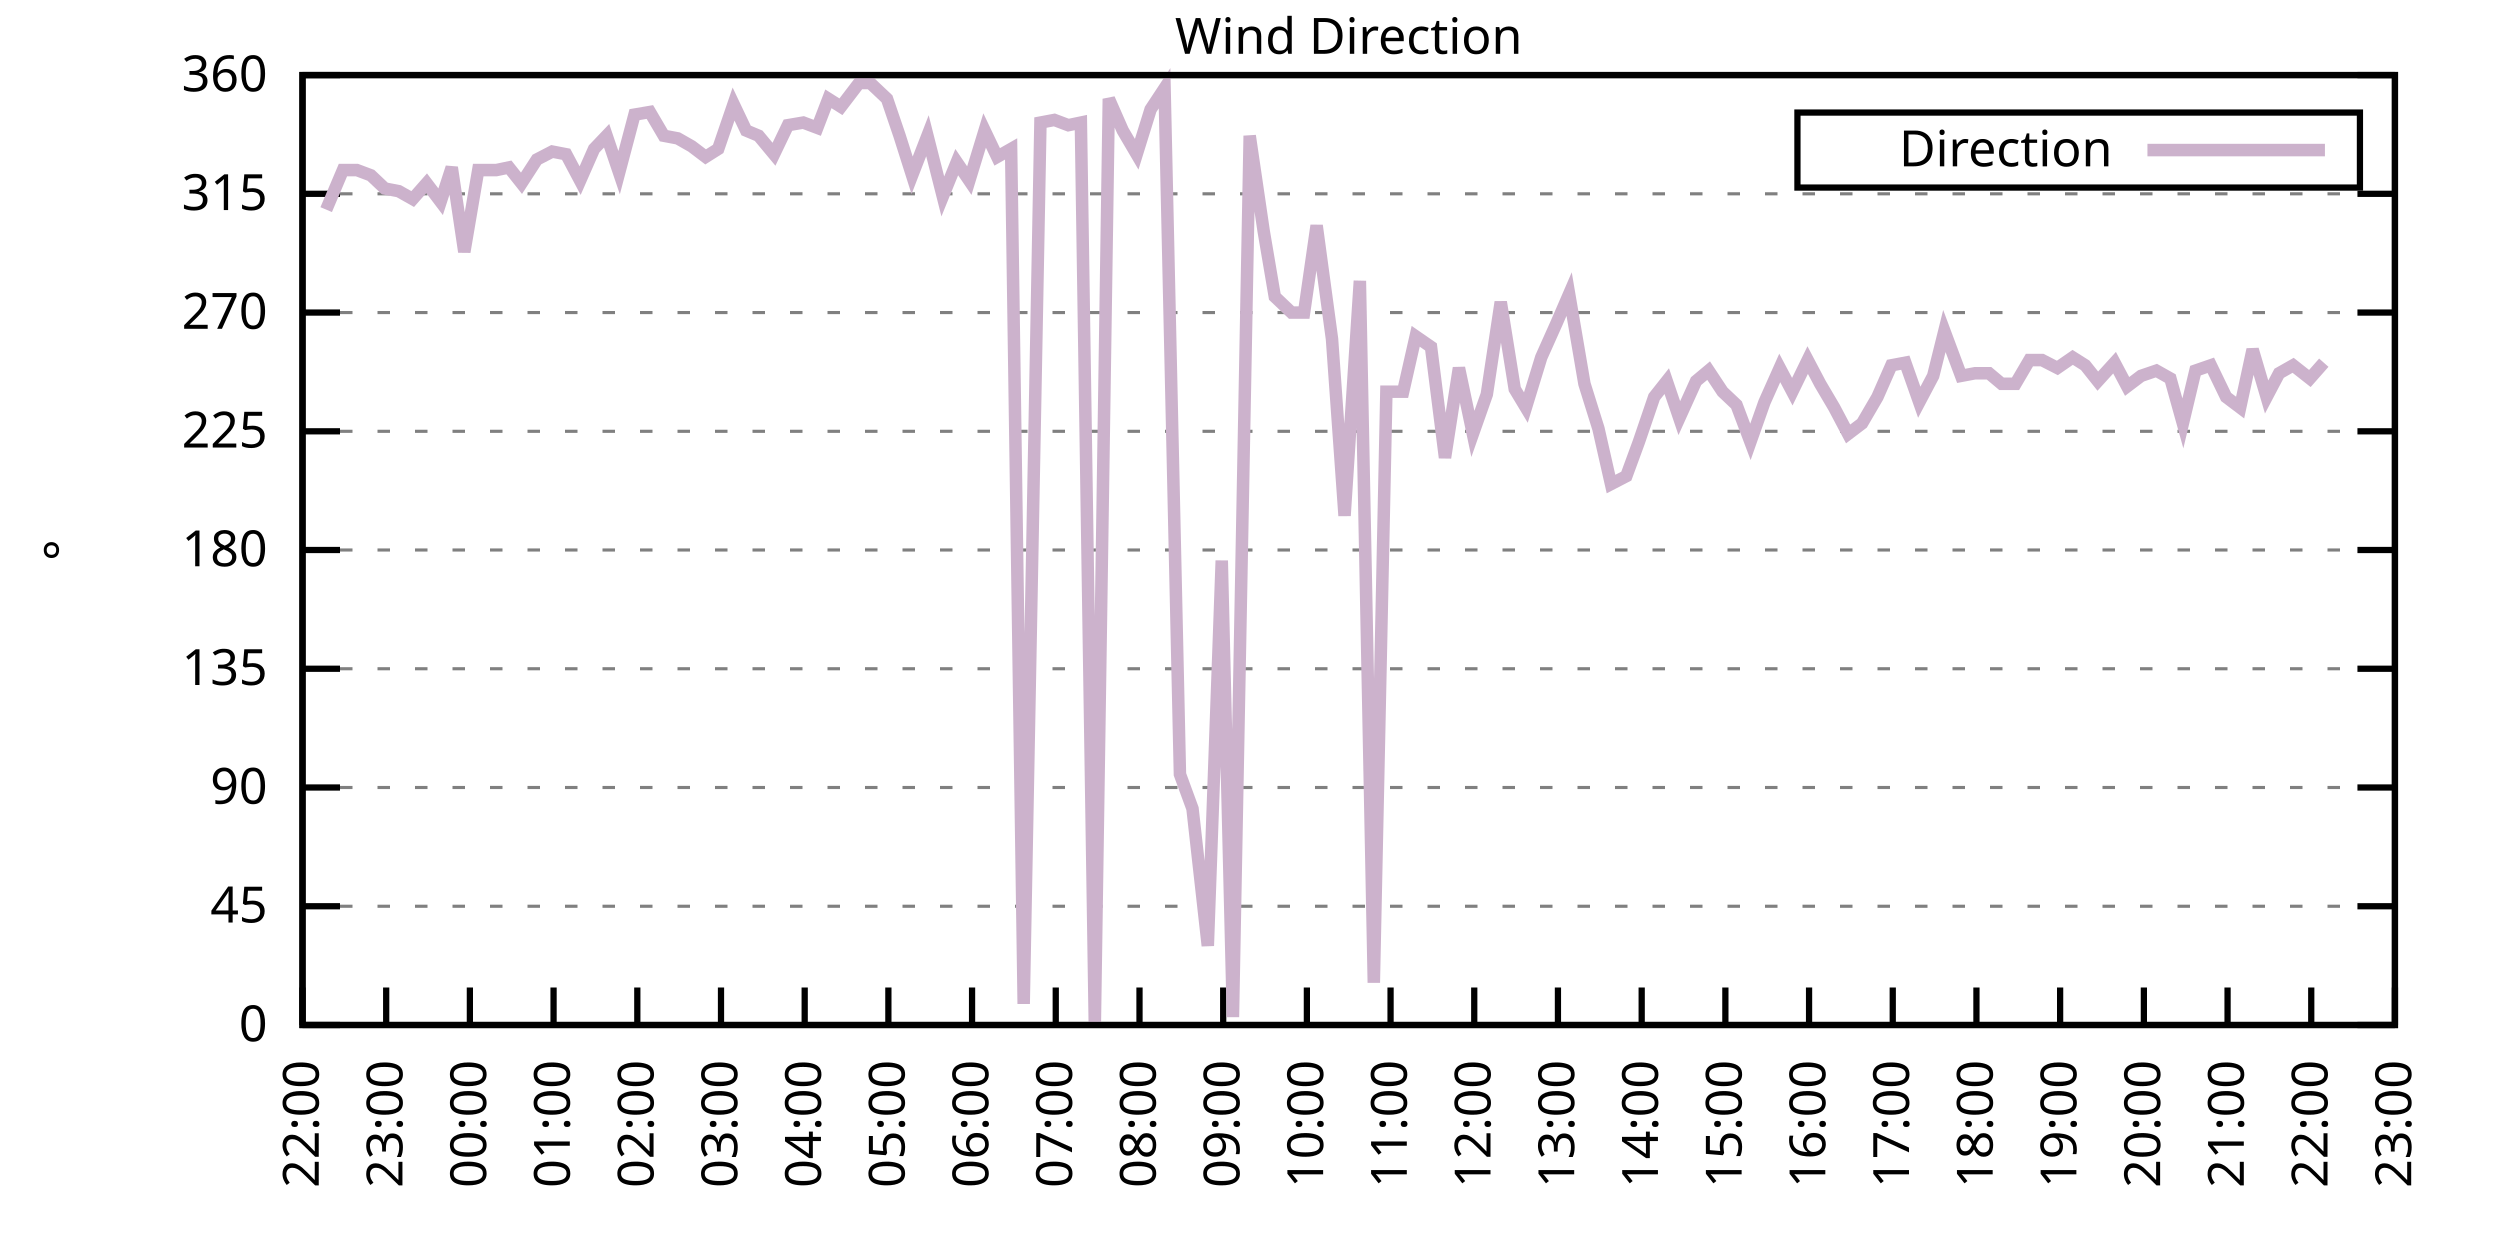
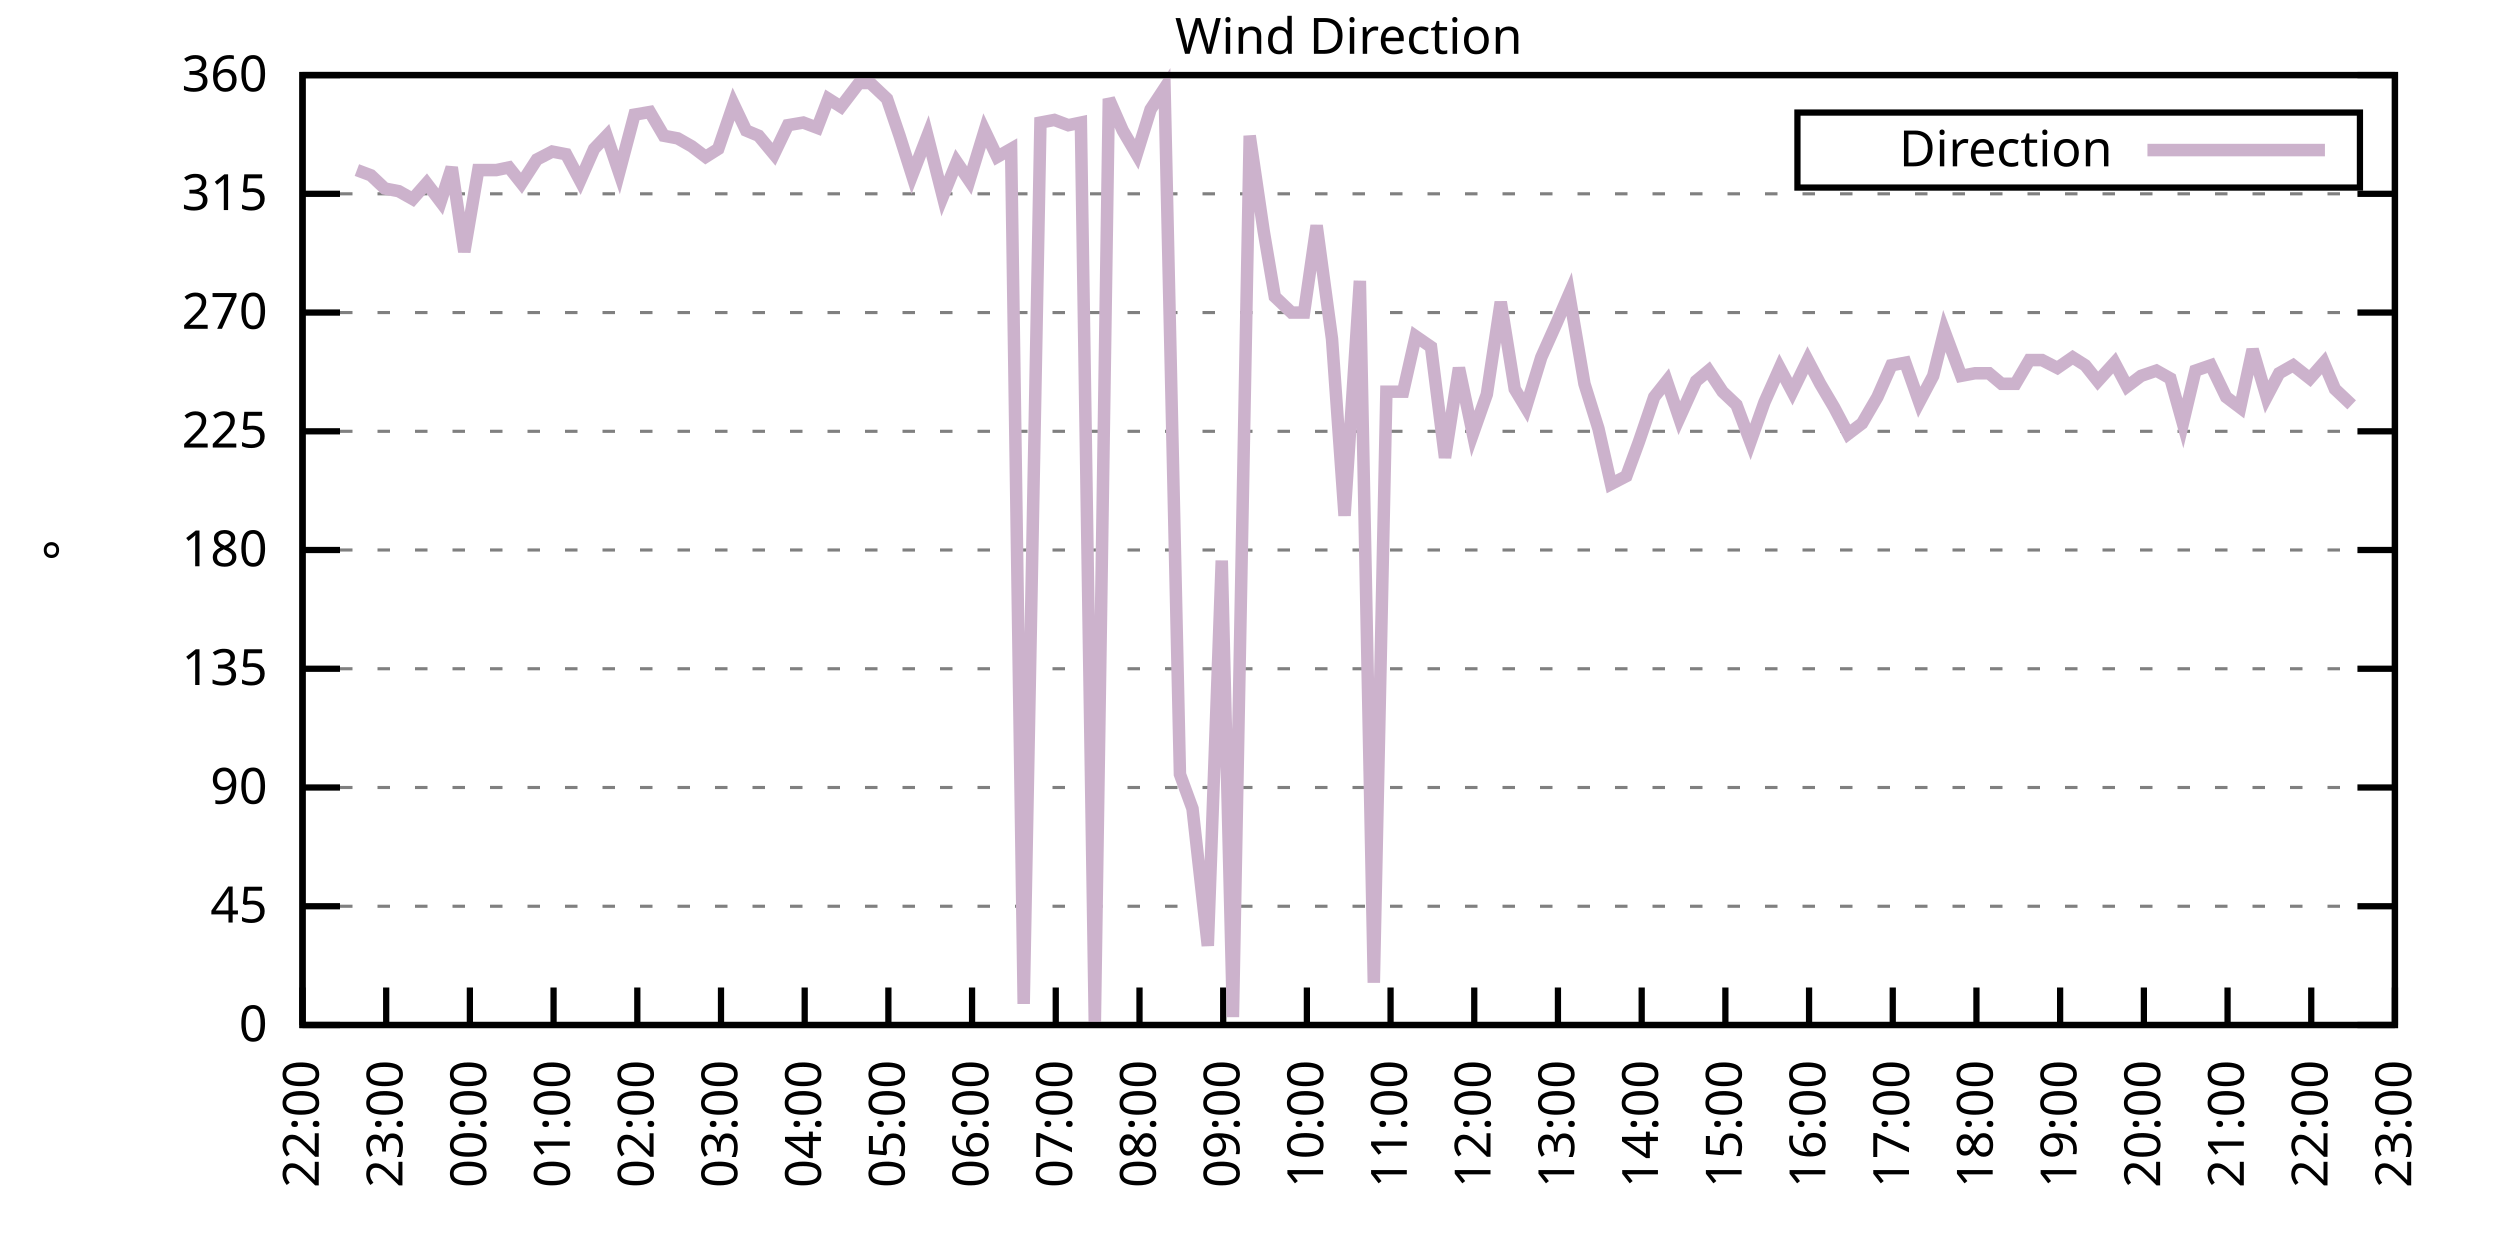
<svg xmlns="http://www.w3.org/2000/svg" xmlns:xlink="http://www.w3.org/1999/xlink" width="400" height="200" viewBox="0 0 400 200">
  <g id="gnuplot_canvas">
    <rect x="0" y="0" width="400" height="200" fill="none" />
    <defs>
      <circle id="gpDot" r="0.5" stroke-width="0.5" stroke="currentColor" />
      <path id="gpPt0" stroke-width="0.333" stroke="currentColor" d="M-1,0 h2 M0,-1 v2" />
      <path id="gpPt1" stroke-width="0.333" stroke="currentColor" d="M-1,-1 L1,1 M1,-1 L-1,1" />
      <path id="gpPt2" stroke-width="0.333" stroke="currentColor" d="M-1,0 L1,0 M0,-1 L0,1 M-1,-1 L1,1 M-1,1 L1,-1" />
      <rect id="gpPt3" stroke-width="0.333" stroke="currentColor" x="-1" y="-1" width="2" height="2" />
      <rect id="gpPt4" stroke-width="0.333" stroke="currentColor" fill="currentColor" x="-1" y="-1" width="2" height="2" />
      <circle id="gpPt5" stroke-width="0.333" stroke="currentColor" cx="0" cy="0" r="1" />
      <use xlink:href="#gpPt5" id="gpPt6" fill="currentColor" stroke="none" />
      <path id="gpPt7" stroke-width="0.333" stroke="currentColor" d="M0,-1.33 L-1.33,0.67 L1.33,0.67 z" />
      <use xlink:href="#gpPt7" id="gpPt8" fill="currentColor" stroke="none" />
      <use xlink:href="#gpPt7" id="gpPt9" stroke="currentColor" transform="rotate(180)" />
      <use xlink:href="#gpPt9" id="gpPt10" fill="currentColor" stroke="none" />
      <use xlink:href="#gpPt3" id="gpPt11" stroke="currentColor" transform="rotate(45)" />
      <use xlink:href="#gpPt11" id="gpPt12" fill="currentColor" stroke="none" />
      <path id="gpPt13" stroke-width="0.333" stroke="currentColor" d="M0,1.330 L1.265,0.411 L0.782,-1.067 L-0.782,-1.076 L-1.265,0.411 z" />
      <use xlink:href="#gpPt13" id="gpPt14" fill="currentColor" stroke="none" />
      <filter id="textbox" filterUnits="objectBoundingBox" x="0" y="0" height="1" width="1">
        <feFlood flood-color="white" flood-opacity="1" result="bgnd" />
        <feComposite in="SourceGraphic" in2="bgnd" operator="atop" />
      </filter>
      <filter id="greybox" filterUnits="objectBoundingBox" x="0" y="0" height="1" width="1">
        <feFlood flood-color="lightgrey" flood-opacity="1" result="grey" />
        <feComposite in="SourceGraphic" in2="grey" operator="atop" />
      </filter>
    </defs>
    <g fill="none" color="white" stroke="currentColor" stroke-width="1.00" stroke-linecap="butt" stroke-linejoin="miter">
</g>
    <g fill="none" color="black" stroke="currentColor" stroke-width="1.00" stroke-linecap="butt" stroke-linejoin="miter">
      <g stroke="none" shape-rendering="crispEdges">
        <polygon fill="rgb(255, 255, 255)" points="48.40,164.00 383.18,164.00 383.18,12.02 48.40,12.02 " />
      </g>
    </g>
    <g fill="none" color="black" stroke="currentColor" stroke-width="1.00" stroke-linecap="butt" stroke-linejoin="miter">
</g>
    <g fill="none" color="black" stroke="black" stroke-width="0.50" stroke-linecap="butt" stroke-linejoin="miter">
</g>
    <g fill="none" color="gray" stroke="currentColor" stroke-width="0.50" stroke-linecap="butt" stroke-linejoin="miter">
      <path stroke="gray" stroke-dasharray="2,4" class="gridline" d="M48.40,164.00 L383.19,164.00  " />
    </g>
    <g fill="none" color="gray" stroke="gray" stroke-width="1.00" stroke-linecap="butt" stroke-linejoin="miter">
</g>
    <g fill="none" color="black" stroke="currentColor" stroke-width="1.00" stroke-linecap="butt" stroke-linejoin="miter">
      <path stroke="black" d="M48.40,164.00 L54.40,164.00 M383.19,164.00 L377.19,164.00  " />
      <g transform="translate(42.80,166.60)" stroke="none" fill="black" font-family="Sans" font-size="8.00" text-anchor="end">
        <text>
          <tspan font-family="Sans"> 0</tspan>
        </text>
      </g>
    </g>
    <g fill="none" color="black" stroke="currentColor" stroke-width="1.00" stroke-linecap="butt" stroke-linejoin="miter">
</g>
    <g fill="none" color="black" stroke="black" stroke-width="0.50" stroke-linecap="butt" stroke-linejoin="miter">
</g>
    <g fill="none" color="gray" stroke="currentColor" stroke-width="0.50" stroke-linecap="butt" stroke-linejoin="miter">
      <path stroke="gray" stroke-dasharray="2,4" class="gridline" d="M48.40,145.00 L383.19,145.00  " />
    </g>
    <g fill="none" color="gray" stroke="gray" stroke-width="1.00" stroke-linecap="butt" stroke-linejoin="miter">
</g>
    <g fill="none" color="black" stroke="currentColor" stroke-width="1.00" stroke-linecap="butt" stroke-linejoin="miter">
      <path stroke="black" d="M48.40,145.00 L54.40,145.00 M383.19,145.00 L377.19,145.00  " />
      <g transform="translate(42.80,147.60)" stroke="none" fill="black" font-family="Sans" font-size="8.00" text-anchor="end">
        <text>
          <tspan font-family="Sans"> 45</tspan>
        </text>
      </g>
    </g>
    <g fill="none" color="black" stroke="currentColor" stroke-width="1.00" stroke-linecap="butt" stroke-linejoin="miter">
</g>
    <g fill="none" color="black" stroke="black" stroke-width="0.50" stroke-linecap="butt" stroke-linejoin="miter">
</g>
    <g fill="none" color="gray" stroke="currentColor" stroke-width="0.50" stroke-linecap="butt" stroke-linejoin="miter">
      <path stroke="gray" stroke-dasharray="2,4" class="gridline" d="M48.40,126.00 L383.19,126.00  " />
    </g>
    <g fill="none" color="gray" stroke="gray" stroke-width="1.00" stroke-linecap="butt" stroke-linejoin="miter">
</g>
    <g fill="none" color="black" stroke="currentColor" stroke-width="1.00" stroke-linecap="butt" stroke-linejoin="miter">
      <path stroke="black" d="M48.40,126.00 L54.40,126.00 M383.19,126.00 L377.19,126.00  " />
      <g transform="translate(42.80,128.60)" stroke="none" fill="black" font-family="Sans" font-size="8.00" text-anchor="end">
        <text>
          <tspan font-family="Sans"> 90</tspan>
        </text>
      </g>
    </g>
    <g fill="none" color="black" stroke="currentColor" stroke-width="1.00" stroke-linecap="butt" stroke-linejoin="miter">
</g>
    <g fill="none" color="black" stroke="black" stroke-width="0.50" stroke-linecap="butt" stroke-linejoin="miter">
</g>
    <g fill="none" color="gray" stroke="currentColor" stroke-width="0.50" stroke-linecap="butt" stroke-linejoin="miter">
      <path stroke="gray" stroke-dasharray="2,4" class="gridline" d="M48.40,107.00 L383.19,107.00  " />
    </g>
    <g fill="none" color="gray" stroke="gray" stroke-width="1.00" stroke-linecap="butt" stroke-linejoin="miter">
</g>
    <g fill="none" color="black" stroke="currentColor" stroke-width="1.00" stroke-linecap="butt" stroke-linejoin="miter">
      <path stroke="black" d="M48.40,107.00 L54.40,107.00 M383.19,107.00 L377.19,107.00  " />
      <g transform="translate(42.80,109.60)" stroke="none" fill="black" font-family="Sans" font-size="8.00" text-anchor="end">
        <text>
          <tspan font-family="Sans"> 135</tspan>
        </text>
      </g>
    </g>
    <g fill="none" color="black" stroke="currentColor" stroke-width="1.00" stroke-linecap="butt" stroke-linejoin="miter">
</g>
    <g fill="none" color="black" stroke="black" stroke-width="0.50" stroke-linecap="butt" stroke-linejoin="miter">
</g>
    <g fill="none" color="gray" stroke="currentColor" stroke-width="0.50" stroke-linecap="butt" stroke-linejoin="miter">
      <path stroke="gray" stroke-dasharray="2,4" class="gridline" d="M48.40,88.00 L383.19,88.00  " />
    </g>
    <g fill="none" color="gray" stroke="gray" stroke-width="1.00" stroke-linecap="butt" stroke-linejoin="miter">
</g>
    <g fill="none" color="black" stroke="currentColor" stroke-width="1.00" stroke-linecap="butt" stroke-linejoin="miter">
      <path stroke="black" d="M48.40,88.00 L54.40,88.00 M383.19,88.00 L377.19,88.00  " />
      <g transform="translate(42.80,90.60)" stroke="none" fill="black" font-family="Sans" font-size="8.00" text-anchor="end">
        <text>
          <tspan font-family="Sans"> 180</tspan>
        </text>
      </g>
    </g>
    <g fill="none" color="black" stroke="currentColor" stroke-width="1.00" stroke-linecap="butt" stroke-linejoin="miter">
</g>
    <g fill="none" color="black" stroke="black" stroke-width="0.50" stroke-linecap="butt" stroke-linejoin="miter">
</g>
    <g fill="none" color="gray" stroke="currentColor" stroke-width="0.50" stroke-linecap="butt" stroke-linejoin="miter">
      <path stroke="gray" stroke-dasharray="2,4" class="gridline" d="M48.40,69.01 L383.19,69.01  " />
    </g>
    <g fill="none" color="gray" stroke="gray" stroke-width="1.00" stroke-linecap="butt" stroke-linejoin="miter">
</g>
    <g fill="none" color="black" stroke="currentColor" stroke-width="1.00" stroke-linecap="butt" stroke-linejoin="miter">
      <path stroke="black" d="M48.40,69.01 L54.40,69.01 M383.19,69.01 L377.19,69.01  " />
      <g transform="translate(42.80,71.61)" stroke="none" fill="black" font-family="Sans" font-size="8.00" text-anchor="end">
        <text>
          <tspan font-family="Sans"> 225</tspan>
        </text>
      </g>
    </g>
    <g fill="none" color="black" stroke="currentColor" stroke-width="1.00" stroke-linecap="butt" stroke-linejoin="miter">
</g>
    <g fill="none" color="black" stroke="black" stroke-width="0.50" stroke-linecap="butt" stroke-linejoin="miter">
</g>
    <g fill="none" color="gray" stroke="currentColor" stroke-width="0.50" stroke-linecap="butt" stroke-linejoin="miter">
      <path stroke="gray" stroke-dasharray="2,4" class="gridline" d="M48.40,50.01 L383.19,50.01  " />
    </g>
    <g fill="none" color="gray" stroke="gray" stroke-width="1.00" stroke-linecap="butt" stroke-linejoin="miter">
</g>
    <g fill="none" color="black" stroke="currentColor" stroke-width="1.00" stroke-linecap="butt" stroke-linejoin="miter">
      <path stroke="black" d="M48.40,50.01 L54.40,50.01 M383.19,50.01 L377.19,50.01  " />
      <g transform="translate(42.80,52.61)" stroke="none" fill="black" font-family="Sans" font-size="8.00" text-anchor="end">
        <text>
          <tspan font-family="Sans"> 270</tspan>
        </text>
      </g>
    </g>
    <g fill="none" color="black" stroke="currentColor" stroke-width="1.00" stroke-linecap="butt" stroke-linejoin="miter">
</g>
    <g fill="none" color="black" stroke="black" stroke-width="0.50" stroke-linecap="butt" stroke-linejoin="miter">
</g>
    <g fill="none" color="gray" stroke="currentColor" stroke-width="0.50" stroke-linecap="butt" stroke-linejoin="miter">
      <path stroke="gray" stroke-dasharray="2,4" class="gridline" d="M48.40,31.01 L383.19,31.01  " />
    </g>
    <g fill="none" color="gray" stroke="gray" stroke-width="1.00" stroke-linecap="butt" stroke-linejoin="miter">
</g>
    <g fill="none" color="black" stroke="currentColor" stroke-width="1.00" stroke-linecap="butt" stroke-linejoin="miter">
      <path stroke="black" d="M48.40,31.01 L54.40,31.01 M383.19,31.01 L377.19,31.01  " />
      <g transform="translate(42.80,33.61)" stroke="none" fill="black" font-family="Sans" font-size="8.00" text-anchor="end">
        <text>
          <tspan font-family="Sans"> 315</tspan>
        </text>
      </g>
    </g>
    <g fill="none" color="black" stroke="currentColor" stroke-width="1.00" stroke-linecap="butt" stroke-linejoin="miter">
</g>
    <g fill="none" color="black" stroke="black" stroke-width="0.50" stroke-linecap="butt" stroke-linejoin="miter">
</g>
    <g fill="none" color="gray" stroke="currentColor" stroke-width="0.50" stroke-linecap="butt" stroke-linejoin="miter">
      <path stroke="gray" stroke-dasharray="2,4" class="gridline" d="M48.40,12.01 L383.19,12.01  " />
    </g>
    <g fill="none" color="gray" stroke="gray" stroke-width="1.00" stroke-linecap="butt" stroke-linejoin="miter">
</g>
    <g fill="none" color="black" stroke="currentColor" stroke-width="1.00" stroke-linecap="butt" stroke-linejoin="miter">
      <path stroke="black" d="M48.40,12.01 L54.40,12.01 M383.19,12.01 L377.19,12.01  " />
      <g transform="translate(42.80,14.61)" stroke="none" fill="black" font-family="Sans" font-size="8.00" text-anchor="end">
        <text>
          <tspan font-family="Sans"> 360</tspan>
        </text>
      </g>
    </g>
    <g fill="none" color="black" stroke="currentColor" stroke-width="1.00" stroke-linecap="butt" stroke-linejoin="miter">
      <path stroke="black" d="M48.40,164.00 L48.40,158.00  " />
      <g transform="translate(51.00,169.60) rotate(270.00)" stroke="none" fill="black" font-family="Sans" font-size="8.00" text-anchor="end">
        <text>
          <tspan font-family="Sans">22:00</tspan>
        </text>
      </g>
    </g>
    <g fill="none" color="black" stroke="currentColor" stroke-width="1.00" stroke-linecap="butt" stroke-linejoin="miter">
      <path stroke="black" d="M61.79,164.00 L61.79,158.00  " />
      <g transform="translate(64.39,169.60) rotate(270.00)" stroke="none" fill="black" font-family="Sans" font-size="8.00" text-anchor="end">
        <text>
          <tspan font-family="Sans">23:00</tspan>
        </text>
      </g>
    </g>
    <g fill="none" color="black" stroke="currentColor" stroke-width="1.00" stroke-linecap="butt" stroke-linejoin="miter">
      <path stroke="black" d="M75.18,164.00 L75.18,158.00  " />
      <g transform="translate(77.78,169.60) rotate(270.00)" stroke="none" fill="black" font-family="Sans" font-size="8.00" text-anchor="end">
        <text>
          <tspan font-family="Sans">00:00</tspan>
        </text>
      </g>
    </g>
    <g fill="none" color="black" stroke="currentColor" stroke-width="1.00" stroke-linecap="butt" stroke-linejoin="miter">
      <path stroke="black" d="M88.57,164.00 L88.57,158.00  " />
      <g transform="translate(91.17,169.60) rotate(270.00)" stroke="none" fill="black" font-family="Sans" font-size="8.00" text-anchor="end">
        <text>
          <tspan font-family="Sans">01:00</tspan>
        </text>
      </g>
    </g>
    <g fill="none" color="black" stroke="currentColor" stroke-width="1.00" stroke-linecap="butt" stroke-linejoin="miter">
      <path stroke="black" d="M101.97,164.00 L101.97,158.00  " />
      <g transform="translate(104.57,169.60) rotate(270.00)" stroke="none" fill="black" font-family="Sans" font-size="8.00" text-anchor="end">
        <text>
          <tspan font-family="Sans">02:00</tspan>
        </text>
      </g>
    </g>
    <g fill="none" color="black" stroke="currentColor" stroke-width="1.00" stroke-linecap="butt" stroke-linejoin="miter">
      <path stroke="black" d="M115.36,164.00 L115.36,158.00  " />
      <g transform="translate(117.96,169.60) rotate(270.00)" stroke="none" fill="black" font-family="Sans" font-size="8.00" text-anchor="end">
        <text>
          <tspan font-family="Sans">03:00</tspan>
        </text>
      </g>
    </g>
    <g fill="none" color="black" stroke="currentColor" stroke-width="1.00" stroke-linecap="butt" stroke-linejoin="miter">
      <path stroke="black" d="M128.75,164.00 L128.75,158.00  " />
      <g transform="translate(131.35,169.60) rotate(270.00)" stroke="none" fill="black" font-family="Sans" font-size="8.00" text-anchor="end">
        <text>
          <tspan font-family="Sans">04:00</tspan>
        </text>
      </g>
    </g>
    <g fill="none" color="black" stroke="currentColor" stroke-width="1.00" stroke-linecap="butt" stroke-linejoin="miter">
      <path stroke="black" d="M142.14,164.00 L142.14,158.00  " />
      <g transform="translate(144.74,169.60) rotate(270.00)" stroke="none" fill="black" font-family="Sans" font-size="8.00" text-anchor="end">
        <text>
          <tspan font-family="Sans">05:00</tspan>
        </text>
      </g>
    </g>
    <g fill="none" color="black" stroke="currentColor" stroke-width="1.00" stroke-linecap="butt" stroke-linejoin="miter">
      <path stroke="black" d="M155.53,164.00 L155.53,158.00  " />
      <g transform="translate(158.13,169.60) rotate(270.00)" stroke="none" fill="black" font-family="Sans" font-size="8.00" text-anchor="end">
        <text>
          <tspan font-family="Sans">06:00</tspan>
        </text>
      </g>
    </g>
    <g fill="none" color="black" stroke="currentColor" stroke-width="1.00" stroke-linecap="butt" stroke-linejoin="miter">
      <path stroke="black" d="M168.92,164.00 L168.92,158.00  " />
      <g transform="translate(171.52,169.60) rotate(270.00)" stroke="none" fill="black" font-family="Sans" font-size="8.00" text-anchor="end">
        <text>
          <tspan font-family="Sans">07:00</tspan>
        </text>
      </g>
    </g>
    <g fill="none" color="black" stroke="currentColor" stroke-width="1.00" stroke-linecap="butt" stroke-linejoin="miter">
      <path stroke="black" d="M182.32,164.00 L182.32,158.00  " />
      <g transform="translate(184.92,169.60) rotate(270.00)" stroke="none" fill="black" font-family="Sans" font-size="8.00" text-anchor="end">
        <text>
          <tspan font-family="Sans">08:00</tspan>
        </text>
      </g>
    </g>
    <g fill="none" color="black" stroke="currentColor" stroke-width="1.00" stroke-linecap="butt" stroke-linejoin="miter">
      <path stroke="black" d="M195.71,164.00 L195.71,158.00  " />
      <g transform="translate(198.31,169.60) rotate(270.00)" stroke="none" fill="black" font-family="Sans" font-size="8.00" text-anchor="end">
        <text>
          <tspan font-family="Sans">09:00</tspan>
        </text>
      </g>
    </g>
    <g fill="none" color="black" stroke="currentColor" stroke-width="1.00" stroke-linecap="butt" stroke-linejoin="miter">
      <path stroke="black" d="M209.10,164.00 L209.10,158.00  " />
      <g transform="translate(211.70,169.60) rotate(270.00)" stroke="none" fill="black" font-family="Sans" font-size="8.00" text-anchor="end">
        <text>
          <tspan font-family="Sans">10:00</tspan>
        </text>
      </g>
    </g>
    <g fill="none" color="black" stroke="currentColor" stroke-width="1.00" stroke-linecap="butt" stroke-linejoin="miter">
      <path stroke="black" d="M222.49,164.00 L222.49,158.00  " />
      <g transform="translate(225.09,169.60) rotate(270.00)" stroke="none" fill="black" font-family="Sans" font-size="8.00" text-anchor="end">
        <text>
          <tspan font-family="Sans">11:00</tspan>
        </text>
      </g>
    </g>
    <g fill="none" color="black" stroke="currentColor" stroke-width="1.00" stroke-linecap="butt" stroke-linejoin="miter">
      <path stroke="black" d="M235.88,164.00 L235.88,158.00  " />
      <g transform="translate(238.48,169.60) rotate(270.00)" stroke="none" fill="black" font-family="Sans" font-size="8.00" text-anchor="end">
        <text>
          <tspan font-family="Sans">12:00</tspan>
        </text>
      </g>
    </g>
    <g fill="none" color="black" stroke="currentColor" stroke-width="1.00" stroke-linecap="butt" stroke-linejoin="miter">
      <path stroke="black" d="M249.27,164.00 L249.27,158.00  " />
      <g transform="translate(251.87,169.60) rotate(270.00)" stroke="none" fill="black" font-family="Sans" font-size="8.00" text-anchor="end">
        <text>
          <tspan font-family="Sans">13:00</tspan>
        </text>
      </g>
    </g>
    <g fill="none" color="black" stroke="currentColor" stroke-width="1.00" stroke-linecap="butt" stroke-linejoin="miter">
      <path stroke="black" d="M262.67,164.00 L262.67,158.00  " />
      <g transform="translate(265.27,169.60) rotate(270.00)" stroke="none" fill="black" font-family="Sans" font-size="8.00" text-anchor="end">
        <text>
          <tspan font-family="Sans">14:00</tspan>
        </text>
      </g>
    </g>
    <g fill="none" color="black" stroke="currentColor" stroke-width="1.00" stroke-linecap="butt" stroke-linejoin="miter">
      <path stroke="black" d="M276.06,164.00 L276.06,158.00  " />
      <g transform="translate(278.66,169.60) rotate(270.00)" stroke="none" fill="black" font-family="Sans" font-size="8.00" text-anchor="end">
        <text>
          <tspan font-family="Sans">15:00</tspan>
        </text>
      </g>
    </g>
    <g fill="none" color="black" stroke="currentColor" stroke-width="1.00" stroke-linecap="butt" stroke-linejoin="miter">
      <path stroke="black" d="M289.45,164.00 L289.45,158.00  " />
      <g transform="translate(292.05,169.60) rotate(270.00)" stroke="none" fill="black" font-family="Sans" font-size="8.00" text-anchor="end">
        <text>
          <tspan font-family="Sans">16:00</tspan>
        </text>
      </g>
    </g>
    <g fill="none" color="black" stroke="currentColor" stroke-width="1.00" stroke-linecap="butt" stroke-linejoin="miter">
      <path stroke="black" d="M302.84,164.00 L302.84,158.00  " />
      <g transform="translate(305.44,169.60) rotate(270.00)" stroke="none" fill="black" font-family="Sans" font-size="8.00" text-anchor="end">
        <text>
          <tspan font-family="Sans">17:00</tspan>
        </text>
      </g>
    </g>
    <g fill="none" color="black" stroke="currentColor" stroke-width="1.00" stroke-linecap="butt" stroke-linejoin="miter">
      <path stroke="black" d="M316.23,164.00 L316.23,158.00  " />
      <g transform="translate(318.83,169.60) rotate(270.00)" stroke="none" fill="black" font-family="Sans" font-size="8.00" text-anchor="end">
        <text>
          <tspan font-family="Sans">18:00</tspan>
        </text>
      </g>
    </g>
    <g fill="none" color="black" stroke="currentColor" stroke-width="1.00" stroke-linecap="butt" stroke-linejoin="miter">
      <path stroke="black" d="M329.62,164.00 L329.62,158.00  " />
      <g transform="translate(332.22,169.60) rotate(270.00)" stroke="none" fill="black" font-family="Sans" font-size="8.00" text-anchor="end">
        <text>
          <tspan font-family="Sans">19:00</tspan>
        </text>
      </g>
    </g>
    <g fill="none" color="black" stroke="currentColor" stroke-width="1.00" stroke-linecap="butt" stroke-linejoin="miter">
      <path stroke="black" d="M343.02,164.00 L343.02,158.00  " />
      <g transform="translate(345.62,169.60) rotate(270.00)" stroke="none" fill="black" font-family="Sans" font-size="8.00" text-anchor="end">
        <text>
          <tspan font-family="Sans">20:00</tspan>
        </text>
      </g>
    </g>
    <g fill="none" color="black" stroke="currentColor" stroke-width="1.00" stroke-linecap="butt" stroke-linejoin="miter">
      <path stroke="black" d="M356.41,164.00 L356.41,158.00  " />
      <g transform="translate(359.01,169.60) rotate(270.00)" stroke="none" fill="black" font-family="Sans" font-size="8.00" text-anchor="end">
        <text>
          <tspan font-family="Sans">21:00</tspan>
        </text>
      </g>
    </g>
    <g fill="none" color="black" stroke="currentColor" stroke-width="1.00" stroke-linecap="butt" stroke-linejoin="miter">
      <path stroke="black" d="M369.80,164.00 L369.80,158.00  " />
      <g transform="translate(372.40,169.60) rotate(270.00)" stroke="none" fill="black" font-family="Sans" font-size="8.00" text-anchor="end">
        <text>
          <tspan font-family="Sans">22:00</tspan>
        </text>
      </g>
    </g>
    <g fill="none" color="black" stroke="currentColor" stroke-width="1.00" stroke-linecap="butt" stroke-linejoin="miter">
      <path stroke="black" d="M383.19,164.00 L383.19,158.00  " />
      <g transform="translate(385.79,169.60) rotate(270.00)" stroke="none" fill="black" font-family="Sans" font-size="8.00" text-anchor="end">
        <text>
          <tspan font-family="Sans">23:00</tspan>
        </text>
      </g>
    </g>
    <g fill="none" color="black" stroke="currentColor" stroke-width="1.00" stroke-linecap="butt" stroke-linejoin="miter">
</g>
    <g fill="none" color="black" stroke="currentColor" stroke-width="1.00" stroke-linecap="butt" stroke-linejoin="miter">
      <path stroke="black" d="M48.40,12.01 L48.40,164.00 L383.19,164.00 L383.19,12.01 L48.40,12.01 Z  " />
    </g>
    <g fill="none" color="black" stroke="currentColor" stroke-width="1.00" stroke-linecap="butt" stroke-linejoin="miter">
</g>
    <g fill="none" color="black" stroke="currentColor" stroke-width="1.00" stroke-linecap="butt" stroke-linejoin="miter">
      <path stroke="black" d="M287.59,30.01 L287.59,18.01 L377.59,18.01 L377.59,30.01 L287.59,30.01 Z  " />
    </g>
    <g id="Wind_direction_plot_1">
      <g fill="none" color="white" stroke="black" stroke-width="2.00" stroke-linecap="butt" stroke-linejoin="miter">
</g>
      <g fill="none" color="black" stroke="currentColor" stroke-width="2.00" stroke-linecap="butt" stroke-linejoin="miter">
        <g transform="translate(337.99,26.61)" stroke="none" fill="black" font-family="Sans" font-size="8.00" text-anchor="end">
          <text>
            <tspan font-family="Sans">Direction</tspan>
          </text>
        </g>
      </g>
      <g fill="none" color="black" stroke="currentColor" stroke-width="2.00" stroke-linecap="butt" stroke-linejoin="miter">
-         <path stroke="rgb(204, 178, 204)" d="M343.59,24.01 L371.99,24.01 M52.19,33.54 L54.87,27.21 L57.10,27.21 L59.34,28.05 L61.57,30.16 L63.80,30.59   L66.03,31.85 L68.26,29.32 L70.50,32.28 L72.28,26.79 L74.29,40.30 L76.52,27.21 L79.42,27.21 L81.43,26.79   L83.44,29.32 L85.90,25.52 L88.35,24.25 L90.58,24.68 L92.82,28.90 L95.05,23.83 L97.06,21.72 L99.06,27.63   L101.52,18.34 L103.98,17.92 L106.21,21.72 L108.44,22.14 L110.67,23.41 L112.90,25.10 L114.91,23.83 L117.37,16.65   L119.38,20.88 L121.38,21.72 L123.84,24.68 L126.07,20.03 L128.53,19.61 L130.76,20.45 L132.54,15.81 L134.55,17.08   L137.45,13.28 L139.24,13.28 L141.92,15.81 L143.93,21.72 L145.94,28.05 L148.39,21.72 L150.85,31.43 L153.08,25.94   L155.09,28.90 L157.54,20.88 L159.55,25.10 L161.78,23.83 L163.79,160.62 L166.47,19.61 L168.70,19.19 L170.93,20.03   L172.94,19.61 L175.17,164.00 L177.41,15.81 L179.64,20.88 L181.87,24.68 L184.10,17.50 L186.33,14.12 L188.79,123.89   L190.80,129.38 L193.25,151.33 L195.48,89.69 L197.27,162.73 L199.95,21.72 L202.18,36.92 L203.97,47.47 L206.64,50.01   L208.65,50.01 L210.66,36.08 L213.12,54.23 L215.13,82.52 L217.58,44.94 L219.81,157.24 L221.82,62.67 L224.50,62.67   L226.51,53.81 L228.96,55.50 L231.20,73.23 L233.43,58.87 L235.66,69.43 L237.89,63.10 L240.12,48.32 L242.36,62.25   L244.14,65.21 L246.60,57.18 L249.05,51.70 L251.06,47.05 L253.51,61.41 L255.75,68.58 L257.76,77.45 L260.21,76.18   L262.22,70.70 L264.67,63.52 L266.68,60.98 L268.69,66.90 L271.37,60.98 L273.38,59.30 L275.61,62.67 L277.84,64.78   L280.07,70.70 L282.31,64.36 L284.76,58.87 L286.77,62.67 L289.23,57.61 L291.23,61.41 L293.47,65.21 L295.70,69.43   L297.93,67.74 L300.39,63.52 L302.62,58.45 L304.85,58.03 L307.08,64.36 L309.31,60.14 L311.10,52.96 L313.78,60.14   L316.01,59.72 L318.24,59.72 L320.25,61.41 L322.48,61.41 L324.71,57.61 L326.72,57.61 L329.18,58.87 L331.63,57.18   L333.64,58.45 L335.65,60.98 L338.33,58.03 L340.34,61.83 L342.57,60.14 L345.02,59.30 L347.26,60.56 L349.26,67.74   L351.27,59.30 L353.73,58.45 L356.18,63.52 L358.42,65.21 L360.42,55.92 L362.66,63.52 L364.66,59.72 L366.90,58.45   L369.58,60.56 L371.81,58.03  " />
+         <path stroke="rgb(204, 178, 204)" d="M343.59,24.01 L371.99,24.01 M57.10,27.21 L59.34,28.05 L61.57,30.16 L63.80,30.59 L66.03,31.85 L68.26,29.32   L70.50,32.28 L72.28,26.79 L74.29,40.30 L76.52,27.21 L79.42,27.21 L81.43,26.79 L83.44,29.32 L85.90,25.52   L88.35,24.25 L90.58,24.68 L92.82,28.90 L95.05,23.83 L97.06,21.72 L99.06,27.63 L101.52,18.34 L103.98,17.92   L106.21,21.72 L108.44,22.14 L110.67,23.41 L112.90,25.10 L114.91,23.83 L117.37,16.65 L119.38,20.88 L121.38,21.72   L123.84,24.68 L126.07,20.03 L128.53,19.61 L130.76,20.45 L132.54,15.81 L134.55,17.08 L137.45,13.28 L139.24,13.28   L141.92,15.81 L143.93,21.72 L145.94,28.05 L148.39,21.72 L150.85,31.43 L153.08,25.94 L155.09,28.90 L157.54,20.88   L159.55,25.10 L161.78,23.83 L163.79,160.62 L166.47,19.61 L168.70,19.19 L170.93,20.03 L172.94,19.61 L175.17,164.00   L177.41,15.81 L179.64,20.88 L181.87,24.68 L184.10,17.50 L186.33,14.12 L188.79,123.89 L190.80,129.38 L193.25,151.33   L195.48,89.69 L197.27,162.73 L199.95,21.72 L202.18,36.92 L203.97,47.47 L206.64,50.01 L208.65,50.01 L210.66,36.08   L213.12,54.23 L215.13,82.52 L217.58,44.94 L219.81,157.24 L221.82,62.67 L224.50,62.67 L226.51,53.81 L228.96,55.50   L231.20,73.23 L233.43,58.87 L235.66,69.43 L237.89,63.10 L240.12,48.32 L242.36,62.25 L244.14,65.21 L246.60,57.18   L249.05,51.70 L251.06,47.05 L253.51,61.41 L255.75,68.58 L257.76,77.45 L260.21,76.18 L262.22,70.70 L264.67,63.52   L266.68,60.98 L268.69,66.90 L271.37,60.98 L273.38,59.30 L275.61,62.67 L277.84,64.78 L280.07,70.70 L282.31,64.36   L284.76,58.87 L286.77,62.67 L289.23,57.61 L291.23,61.41 L293.47,65.21 L295.70,69.43 L297.93,67.74 L300.39,63.52   L302.62,58.45 L304.85,58.03 L307.08,64.36 L309.31,60.14 L311.10,52.96 L313.78,60.14 L316.01,59.72 L318.24,59.72   L320.25,61.41 L322.48,61.41 L324.71,57.61 L326.72,57.61 L329.18,58.87 L331.63,57.18 L333.64,58.45 L335.65,60.98   L338.33,58.03 L340.34,61.83 L342.57,60.14 L345.02,59.30 L347.26,60.56 L349.26,67.74 L351.27,59.30 L353.73,58.45   L356.18,63.52 L358.42,65.21 L360.42,55.92 L362.66,63.52 L364.66,59.72 L366.90,58.45 L369.58,60.56 L371.81,58.03   L373.59,62.25 L376.27,64.78  " />
      </g>
    </g>
    <g fill="none" color="black" stroke="currentColor" stroke-width="2.00" stroke-linecap="butt" stroke-linejoin="miter">
</g>
    <g fill="none" color="black" stroke="black" stroke-width="1.00" stroke-linecap="butt" stroke-linejoin="miter">
</g>
    <g fill="none" color="black" stroke="currentColor" stroke-width="1.00" stroke-linecap="butt" stroke-linejoin="miter">
      <path stroke="black" d="M48.40,12.01 L48.40,164.00 L383.19,164.00 L383.19,12.01 L48.40,12.01 Z  " />
      <g transform="translate(12.80,88.01) rotate(270.00)" stroke="none" fill="black" font-family="Sans" font-size="8.00" text-anchor="middle">
        <text>
          <tspan font-family="Sans">°</tspan>
        </text>
      </g>
    </g>
    <g fill="none" color="black" stroke="currentColor" stroke-width="1.00" stroke-linecap="butt" stroke-linejoin="miter">
</g>
    <g fill="none" color="black" stroke="currentColor" stroke-width="1.00" stroke-linecap="butt" stroke-linejoin="miter">
      <g transform="translate(215.79,8.61)" stroke="none" fill="black" font-family="Sans" font-size="8.00" text-anchor="middle">
        <text>
          <tspan font-family="Sans">Wind Direction</tspan>
        </text>
      </g>
    </g>
    <g fill="none" color="black" stroke="currentColor" stroke-width="1.00" stroke-linecap="butt" stroke-linejoin="miter">
</g>
  </g>
</svg>
